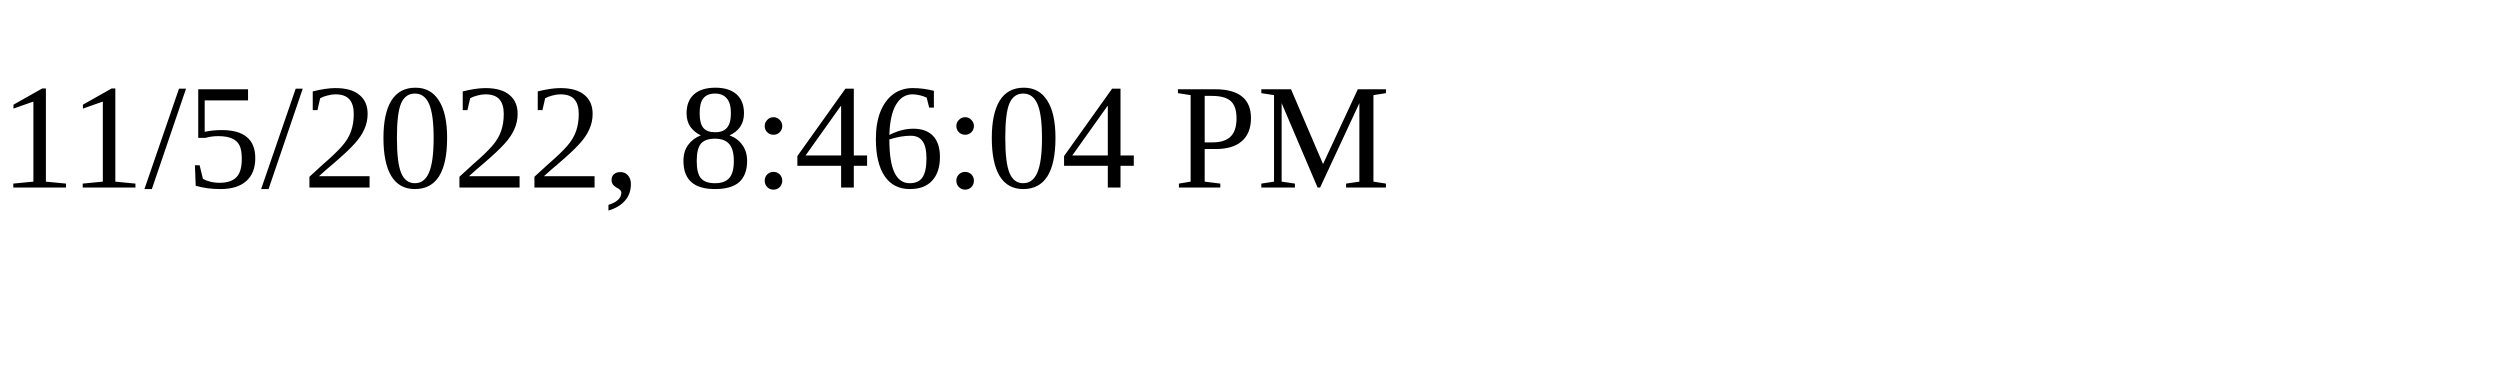
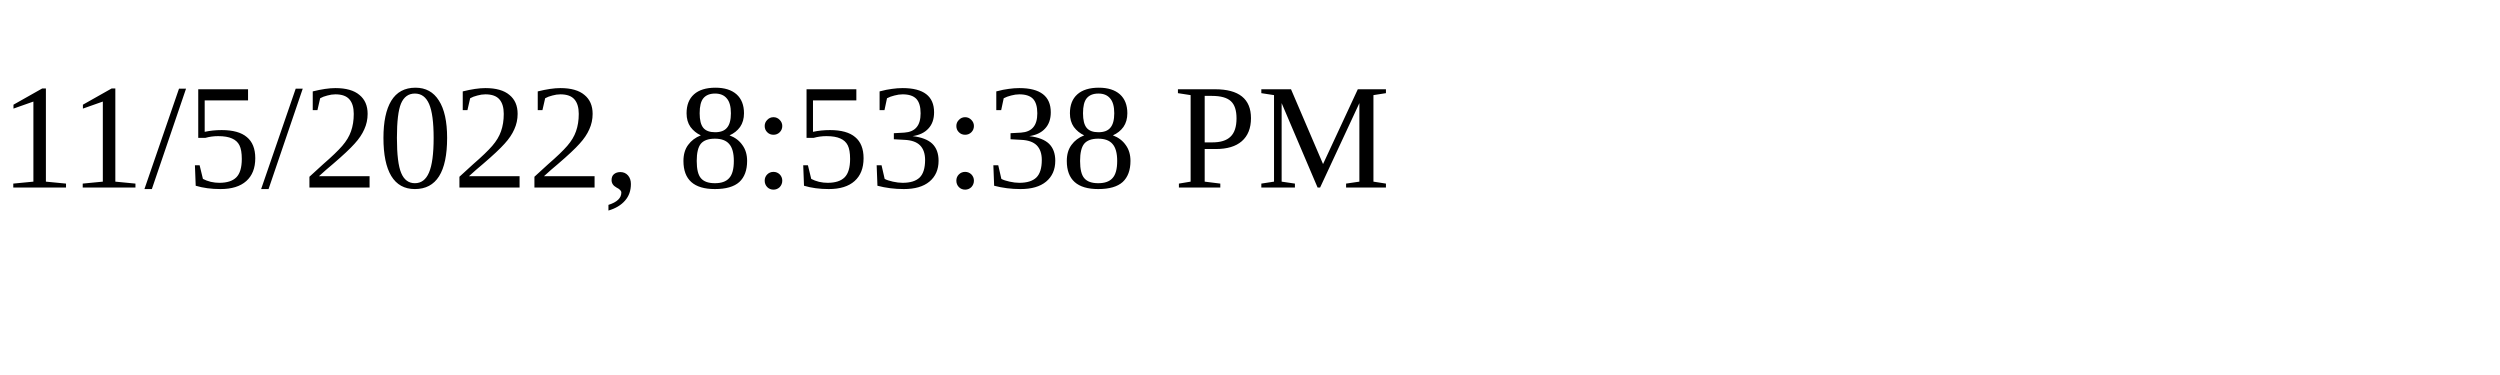
<svg xmlns="http://www.w3.org/2000/svg" height="30" width="200">
-   <text x="0" y="15">11/5/2022, 8:46:04 PM</text>
+   <text x="0" y="15">11/5/2022, 8:53:38 PM</text>
</svg>
